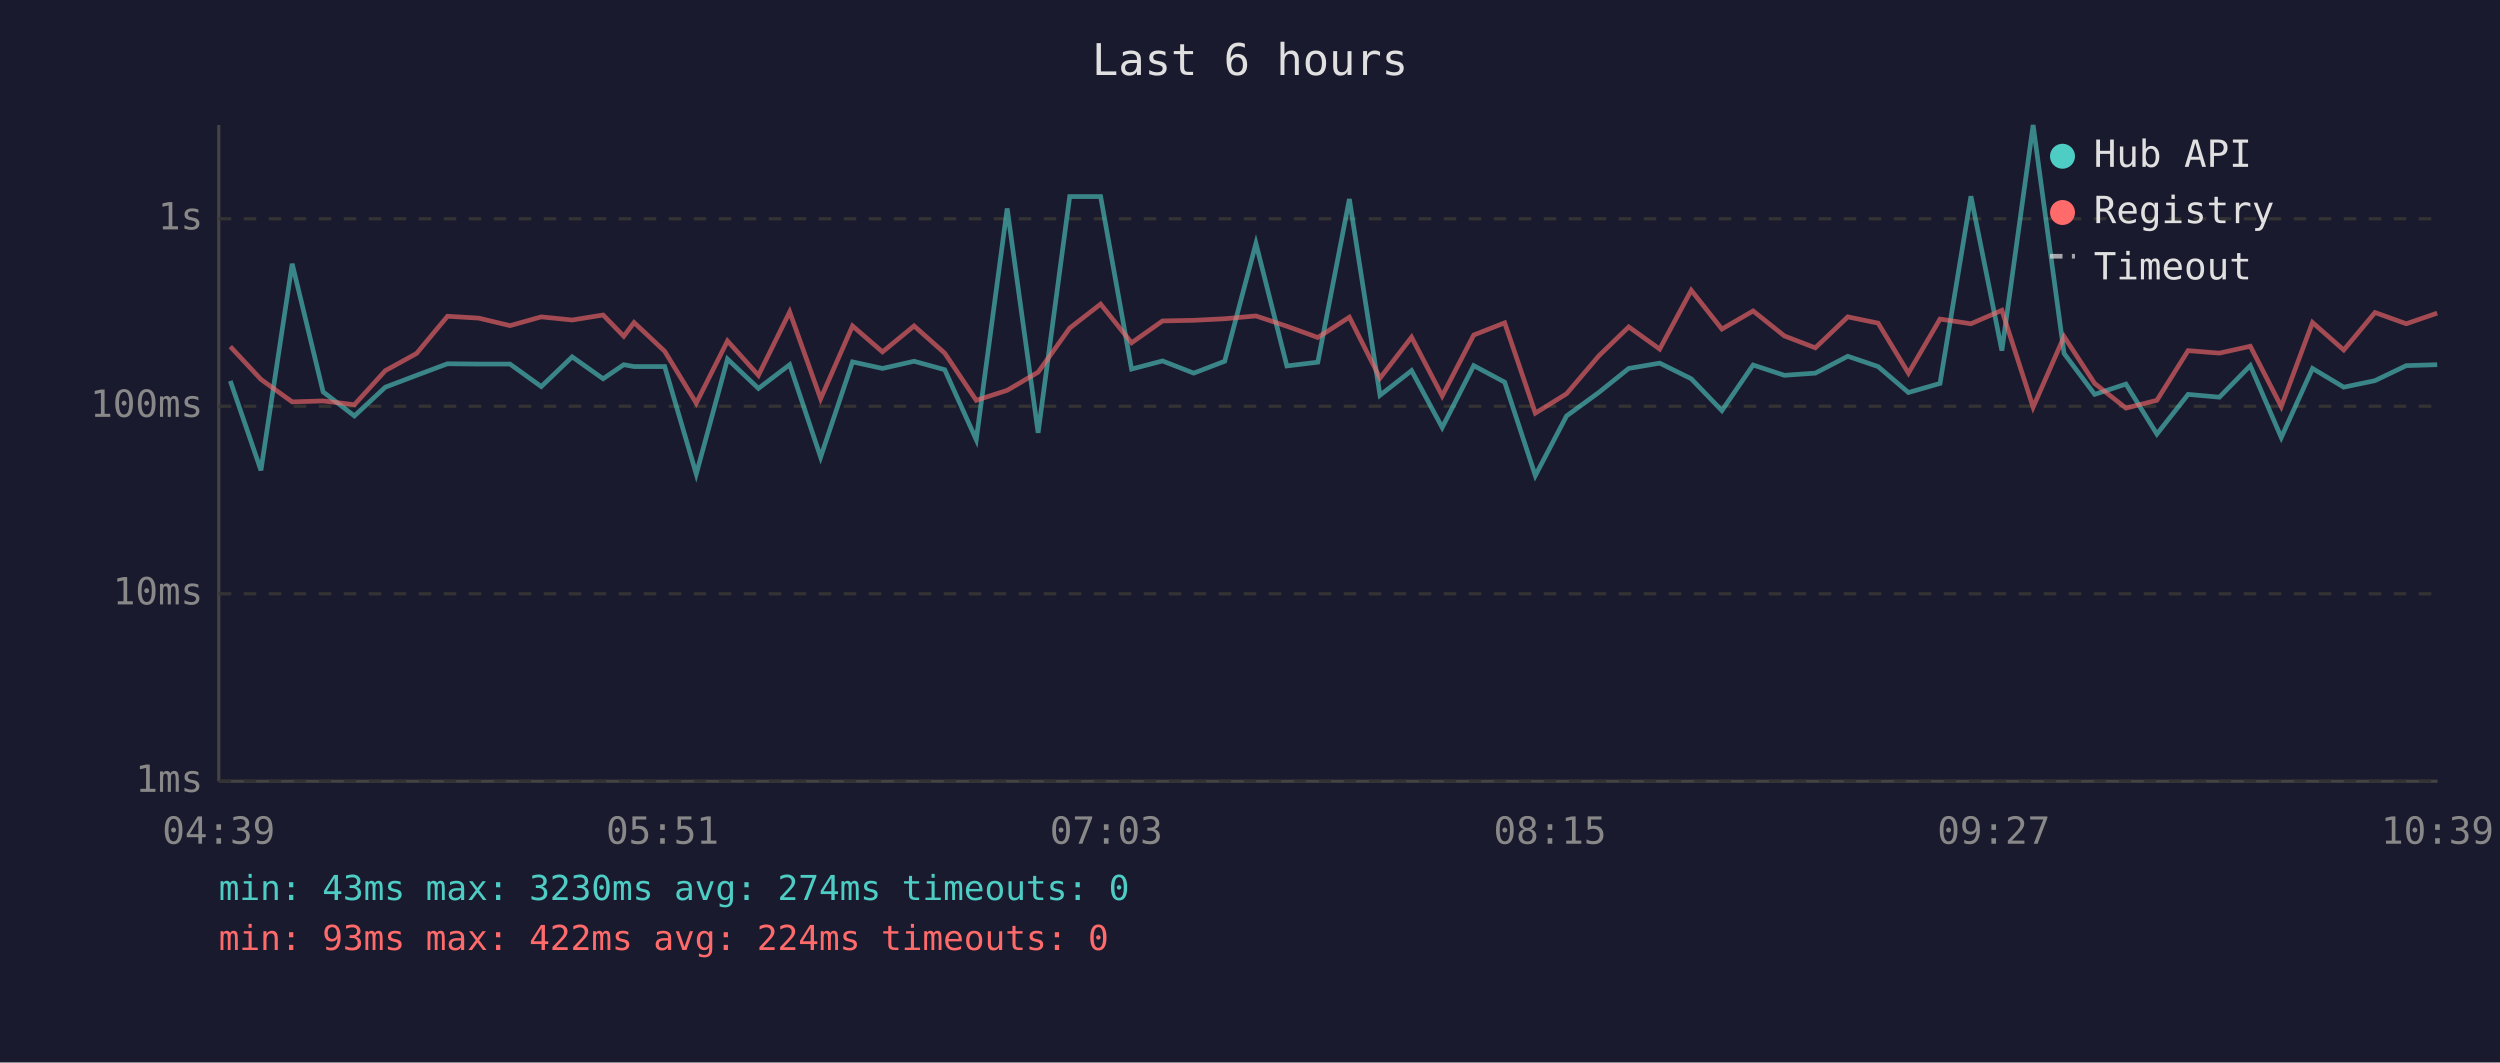
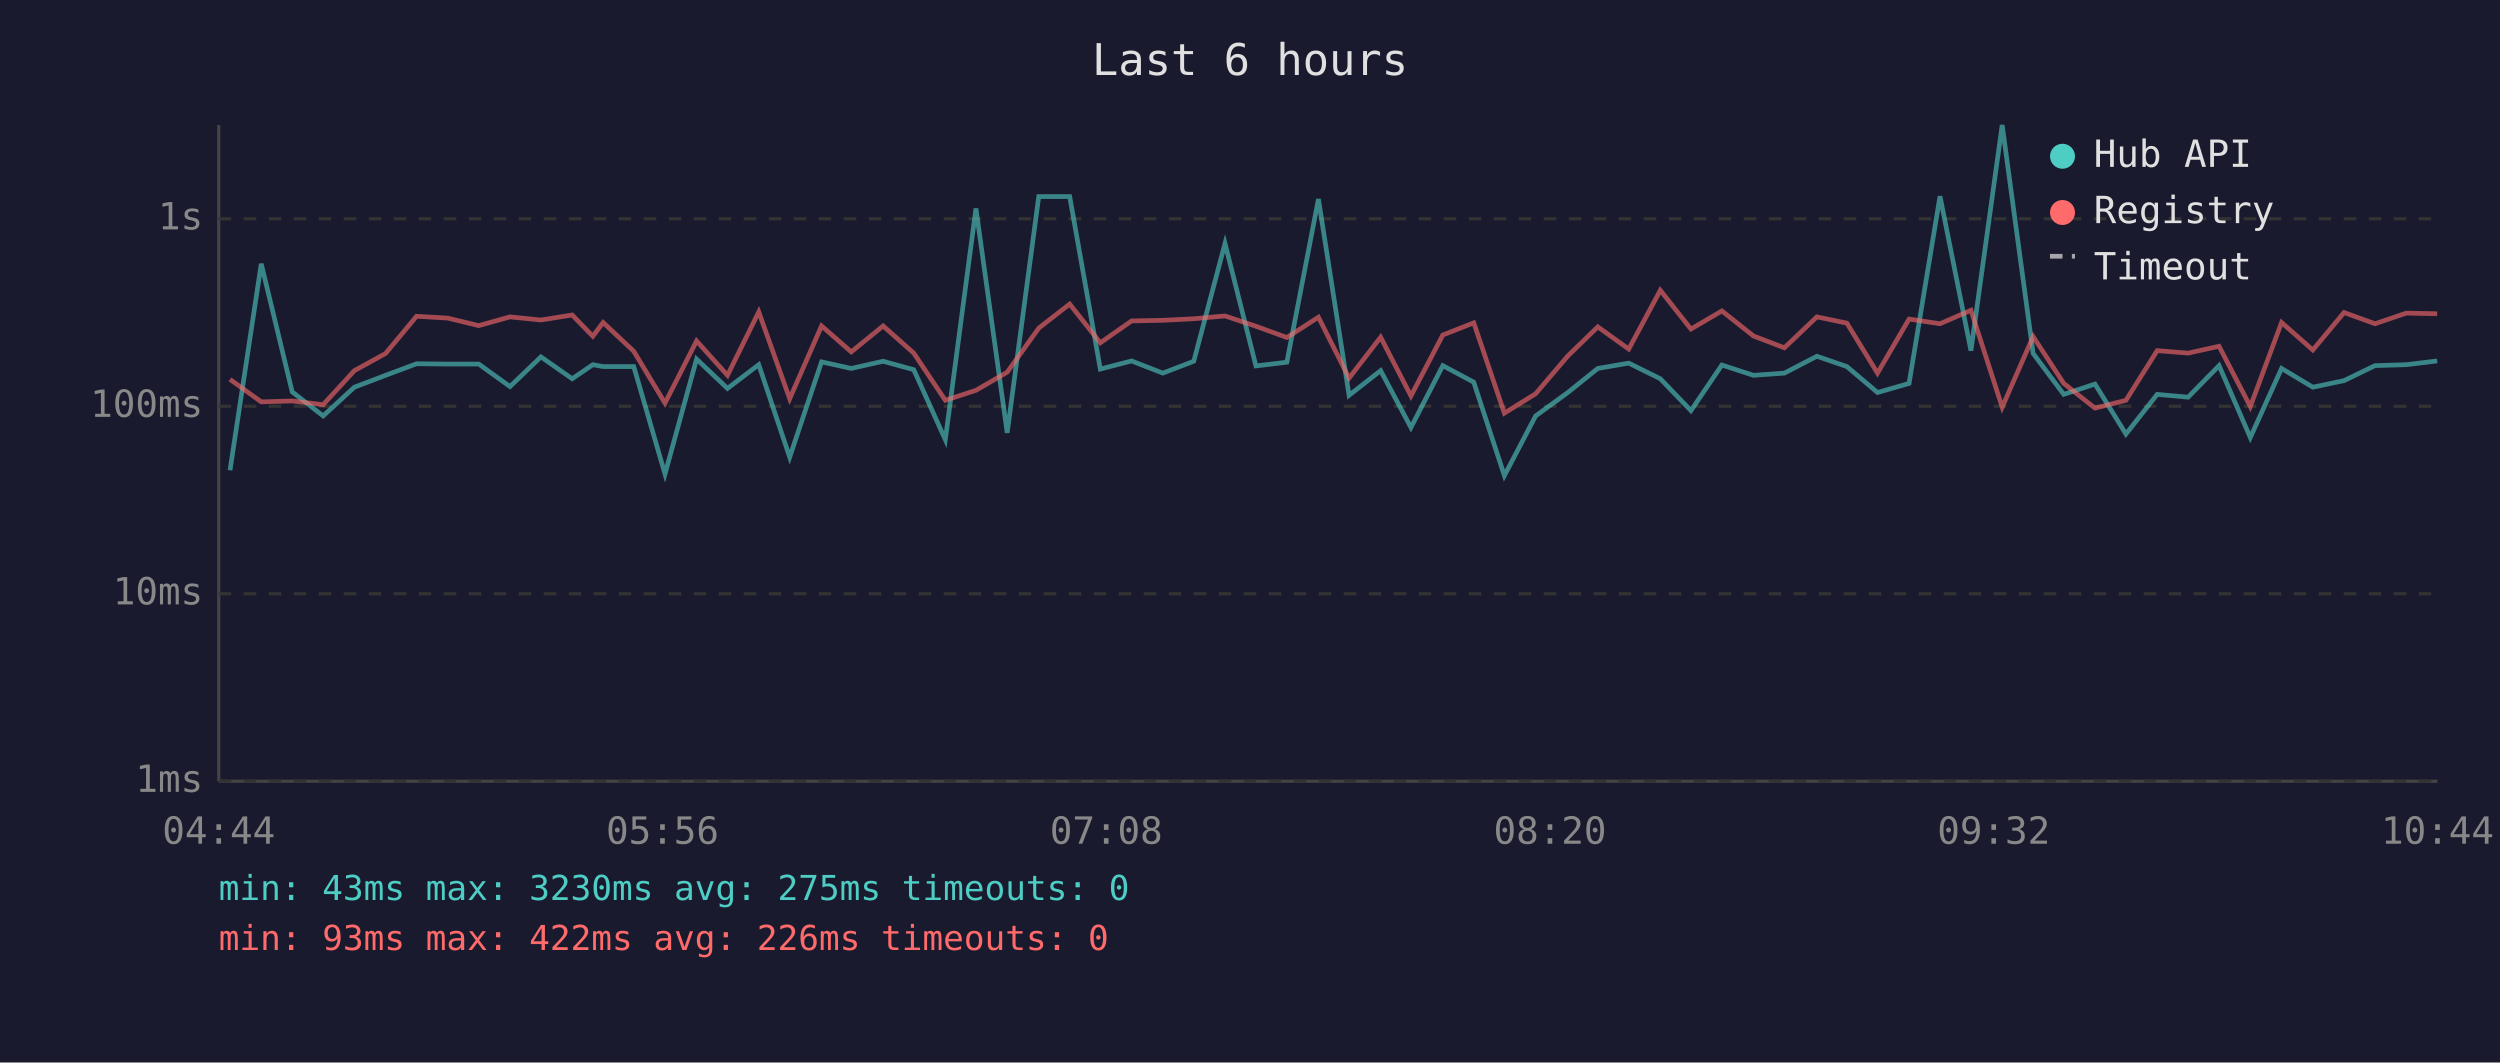
<svg xmlns="http://www.w3.org/2000/svg" viewBox="0 0 800 340" font-family="monospace" font-size="12">
  <rect width="800" height="340" fill="#1a1a2e" />
  <text x="400" y="24" fill="#e0e0e0" font-size="14" text-anchor="middle">Last 6 hours</text>
  <line x1="70" y1="40" x2="70" y2="250" stroke="#444" stroke-width="1" />
  <line x1="70" y1="250" x2="780" y2="250" stroke="#444" stroke-width="1" />
  <line x1="70" y1="250" x2="780" y2="250" stroke="#333" stroke-width="1" stroke-dasharray="4" />
  <text x="65" y="250" fill="#888" text-anchor="end" dominant-baseline="middle">1ms</text>
  <line x1="70" y1="190" x2="780" y2="190" stroke="#333" stroke-width="1" stroke-dasharray="4" />
  <text x="65" y="190" fill="#888" text-anchor="end" dominant-baseline="middle">10ms</text>
  <line x1="70" y1="130" x2="780" y2="130" stroke="#333" stroke-width="1" stroke-dasharray="4" />
  <text x="65" y="130" fill="#888" text-anchor="end" dominant-baseline="middle">100ms</text>
  <line x1="70" y1="70" x2="780" y2="70" stroke="#333" stroke-width="1" stroke-dasharray="4" />
  <text x="65" y="70" fill="#888" text-anchor="end" dominant-baseline="middle">1s</text>
-   <text x="70" y="270" fill="#888" text-anchor="middle">04:39</text>
-   <text x="212" y="270" fill="#888" text-anchor="middle">05:51</text>
-   <text x="354" y="270" fill="#888" text-anchor="middle">07:03</text>
-   <text x="496" y="270" fill="#888" text-anchor="middle">08:15</text>
-   <text x="638" y="270" fill="#888" text-anchor="middle">09:27</text>
-   <text x="780" y="270" fill="#888" text-anchor="middle">10:39</text>
-   <polyline points="73.7,121.9 83.5,150.5 93.5,84.4 103.4,125.4 113.4,133.1 123.3,123.9 133.3,120.1 143.2,116.4 153.2,116.5 163.2,116.5 173.2,123.7 183.1,114.2 193.0,121.2 199.6,116.7 202.9,117.3 212.7,117.3 222.8,151.7 232.8,114.9 242.7,124.3 252.7,116.7 262.6,146.3 272.8,115.8 282.4,117.9 292.5,115.6 302.3,118.3 312.4,140.7 322.3,66.7 332.2,138.5 342.3,62.9 352.2,62.9 362.1,118.1 372.0,115.5 382.0,119.4 391.9,115.6 401.9,77.9 411.8,117.1 421.7,115.9 431.8,63.7 441.6,126.5 451.7,118.6 461.5,136.8 471.6,117.0 481.5,122.3 491.3,152.2 501.3,133.1 511.6,125.6 521.2,117.9 531.1,116.2 541.2,121.2 551.0,131.4 561.0,116.8 571.0,120.1 580.9,119.4 591.3,114.0 601.0,117.3 610.7,125.6 620.8,122.7 630.7,62.8 640.6,112.2 650.6,40.0 660.5,113.1 670.3,126.2 680.3,122.9 690.2,138.9 700.2,126.2 710.2,127.1 720.1,117.0 730.0,140.0 740.0,117.9 750.0,123.9 760.0,121.8 770.0,117.0 779.9,116.7" fill="none" stroke="#4ecdc4" stroke-width="1.5" opacity="0.6" />
-   <polyline points="73.7,110.9 83.5,121.4 93.5,128.6 103.4,128.3 113.4,129.5 123.3,118.6 133.3,113.1 143.2,101.2 153.2,101.8 163.2,104.2 173.2,101.4 183.1,102.4 193.0,100.8 199.6,107.6 202.9,103.2 212.7,112.4 222.8,129.0 232.8,109.1 242.7,120.1 252.7,99.8 262.6,127.6 272.8,104.3 282.4,112.6 292.5,104.3 302.3,113.0 312.4,128.1 322.3,124.9 332.2,119.1 342.3,105.0 352.2,97.3 362.1,109.7 372.0,102.7 382.0,102.5 391.9,102.0 401.9,101.1 411.8,104.4 421.7,108.0 431.8,101.5 441.6,121.0 451.7,107.9 461.5,126.7 471.6,107.2 481.5,103.3 491.3,132.2 501.3,126.0 511.6,113.9 521.2,104.6 531.1,111.7 541.2,92.9 551.0,105.3 561.0,99.5 571.0,107.5 580.9,111.3 591.3,101.4 601.0,103.4 610.7,119.4 620.8,102.1 630.7,103.6 640.6,99.3 650.6,130.3 660.5,107.7 670.3,122.7 680.3,130.6 690.2,128.1 700.2,112.2 710.2,113.0 720.1,110.8 730.0,130.1 740.0,103.2 750.0,112.0 760.0,100.0 770.0,103.6 779.9,100.2" fill="none" stroke="#ff6b6b" stroke-width="1.5" opacity="0.6" />
+   <text x="70" y="270" fill="#888" text-anchor="middle">04:44</text>
+   <text x="212" y="270" fill="#888" text-anchor="middle">05:56</text>
+   <text x="354" y="270" fill="#888" text-anchor="middle">07:08</text>
+   <text x="496" y="270" fill="#888" text-anchor="middle">08:20</text>
+   <text x="638" y="270" fill="#888" text-anchor="middle">09:32</text>
+   <text x="780" y="270" fill="#888" text-anchor="middle">10:44</text>
+   <polyline points="73.6,150.5 83.6,84.4 93.5,125.4 103.4,133.1 113.4,123.9 123.4,120.1 133.3,116.4 143.3,116.5 153.2,116.5 163.2,123.7 173.1,114.2 183.1,121.2 189.7,116.7 193.0,117.3 202.8,117.3 212.8,151.7 222.9,114.9 232.8,124.3 242.8,116.7 252.7,146.3 262.9,115.8 272.4,117.9 282.6,115.6 292.4,118.3 302.5,140.7 312.3,66.7 322.3,138.5 332.4,62.9 342.3,62.9 352.1,118.1 362.1,115.5 372.1,119.4 382.0,115.6 392.0,77.9 401.9,117.1 411.8,115.9 421.9,63.7 431.7,126.5 441.8,118.6 451.5,136.8 461.7,117.0 471.6,122.3 481.4,152.2 491.4,133.1 501.7,125.6 511.3,117.9 521.2,116.2 531.3,121.2 541.1,131.4 551.0,116.8 561.1,120.1 571.0,119.4 581.4,114.0 591.0,117.3 600.8,125.6 610.9,122.7 620.8,62.8 630.7,112.2 640.7,40.0 650.6,113.1 660.4,126.2 670.4,122.9 680.3,138.9 690.3,126.2 700.2,127.1 710.1,117.0 720.1,140.0 730.1,117.9 740.1,123.9 750.1,121.8 760.0,117.0 770.0,116.7 779.9,115.5" fill="none" stroke="#4ecdc4" stroke-width="1.5" opacity="0.6" />
+   <polyline points="73.6,121.4 83.6,128.6 93.5,128.3 103.4,129.5 113.4,118.6 123.4,113.1 133.3,101.2 143.3,101.8 153.2,104.2 163.2,101.4 173.1,102.4 183.1,100.8 189.7,107.6 193.0,103.2 202.8,112.4 212.8,129.0 222.9,109.1 232.8,120.1 242.8,99.8 252.7,127.6 262.9,104.3 272.4,112.6 282.6,104.3 292.4,113.0 302.5,128.1 312.3,124.9 322.3,119.1 332.4,105.0 342.3,97.3 352.1,109.7 362.1,102.7 372.1,102.5 382.0,102.0 392.0,101.1 401.9,104.4 411.8,108.0 421.9,101.5 431.7,121.0 441.8,107.9 451.5,126.7 461.7,107.2 471.6,103.3 481.4,132.2 491.4,126.0 501.7,113.9 511.3,104.6 521.2,111.7 531.3,92.9 541.1,105.3 551.0,99.5 561.1,107.5 571.0,111.3 581.4,101.4 591.0,103.4 600.8,119.4 610.9,102.1 620.8,103.6 630.7,99.3 640.7,130.3 650.6,107.7 660.4,122.7 670.4,130.6 680.3,128.1 690.3,112.2 700.2,113.0 710.1,110.8 720.1,130.1 730.1,103.2 740.1,112.0 750.1,100.0 760.0,103.6 770.0,100.2 779.9,100.4" fill="none" stroke="#ff6b6b" stroke-width="1.5" opacity="0.6" />
  <circle cx="660" cy="50" r="4" fill="#4ecdc4" />
  <text x="670" y="50" fill="#e0e0e0" dominant-baseline="middle">Hub API</text>
  <circle cx="660" cy="68" r="4" fill="#ff6b6b" />
  <text x="670" y="68" fill="#e0e0e0" dominant-baseline="middle">Registry</text>
  <line x1="656" y1="82" x2="664" y2="82" stroke="#e0e0e0" stroke-width="1.5" stroke-dasharray="4,3" opacity="0.7" />
  <text x="670" y="86" fill="#e0e0e0" dominant-baseline="middle">Timeout</text>
-   <text x="70" y="288" fill="#4ecdc4" font-size="11">min: 43ms  max: 3230ms  avg: 274ms  timeouts: 0</text>
-   <text x="70" y="304" fill="#ff6b6b" font-size="11">min: 93ms  max: 422ms  avg: 224ms  timeouts: 0</text>
+   <text x="70" y="288" fill="#4ecdc4" font-size="11">min: 43ms  max: 3230ms  avg: 275ms  timeouts: 0</text>
+   <text x="70" y="304" fill="#ff6b6b" font-size="11">min: 93ms  max: 422ms  avg: 226ms  timeouts: 0</text>
</svg>
